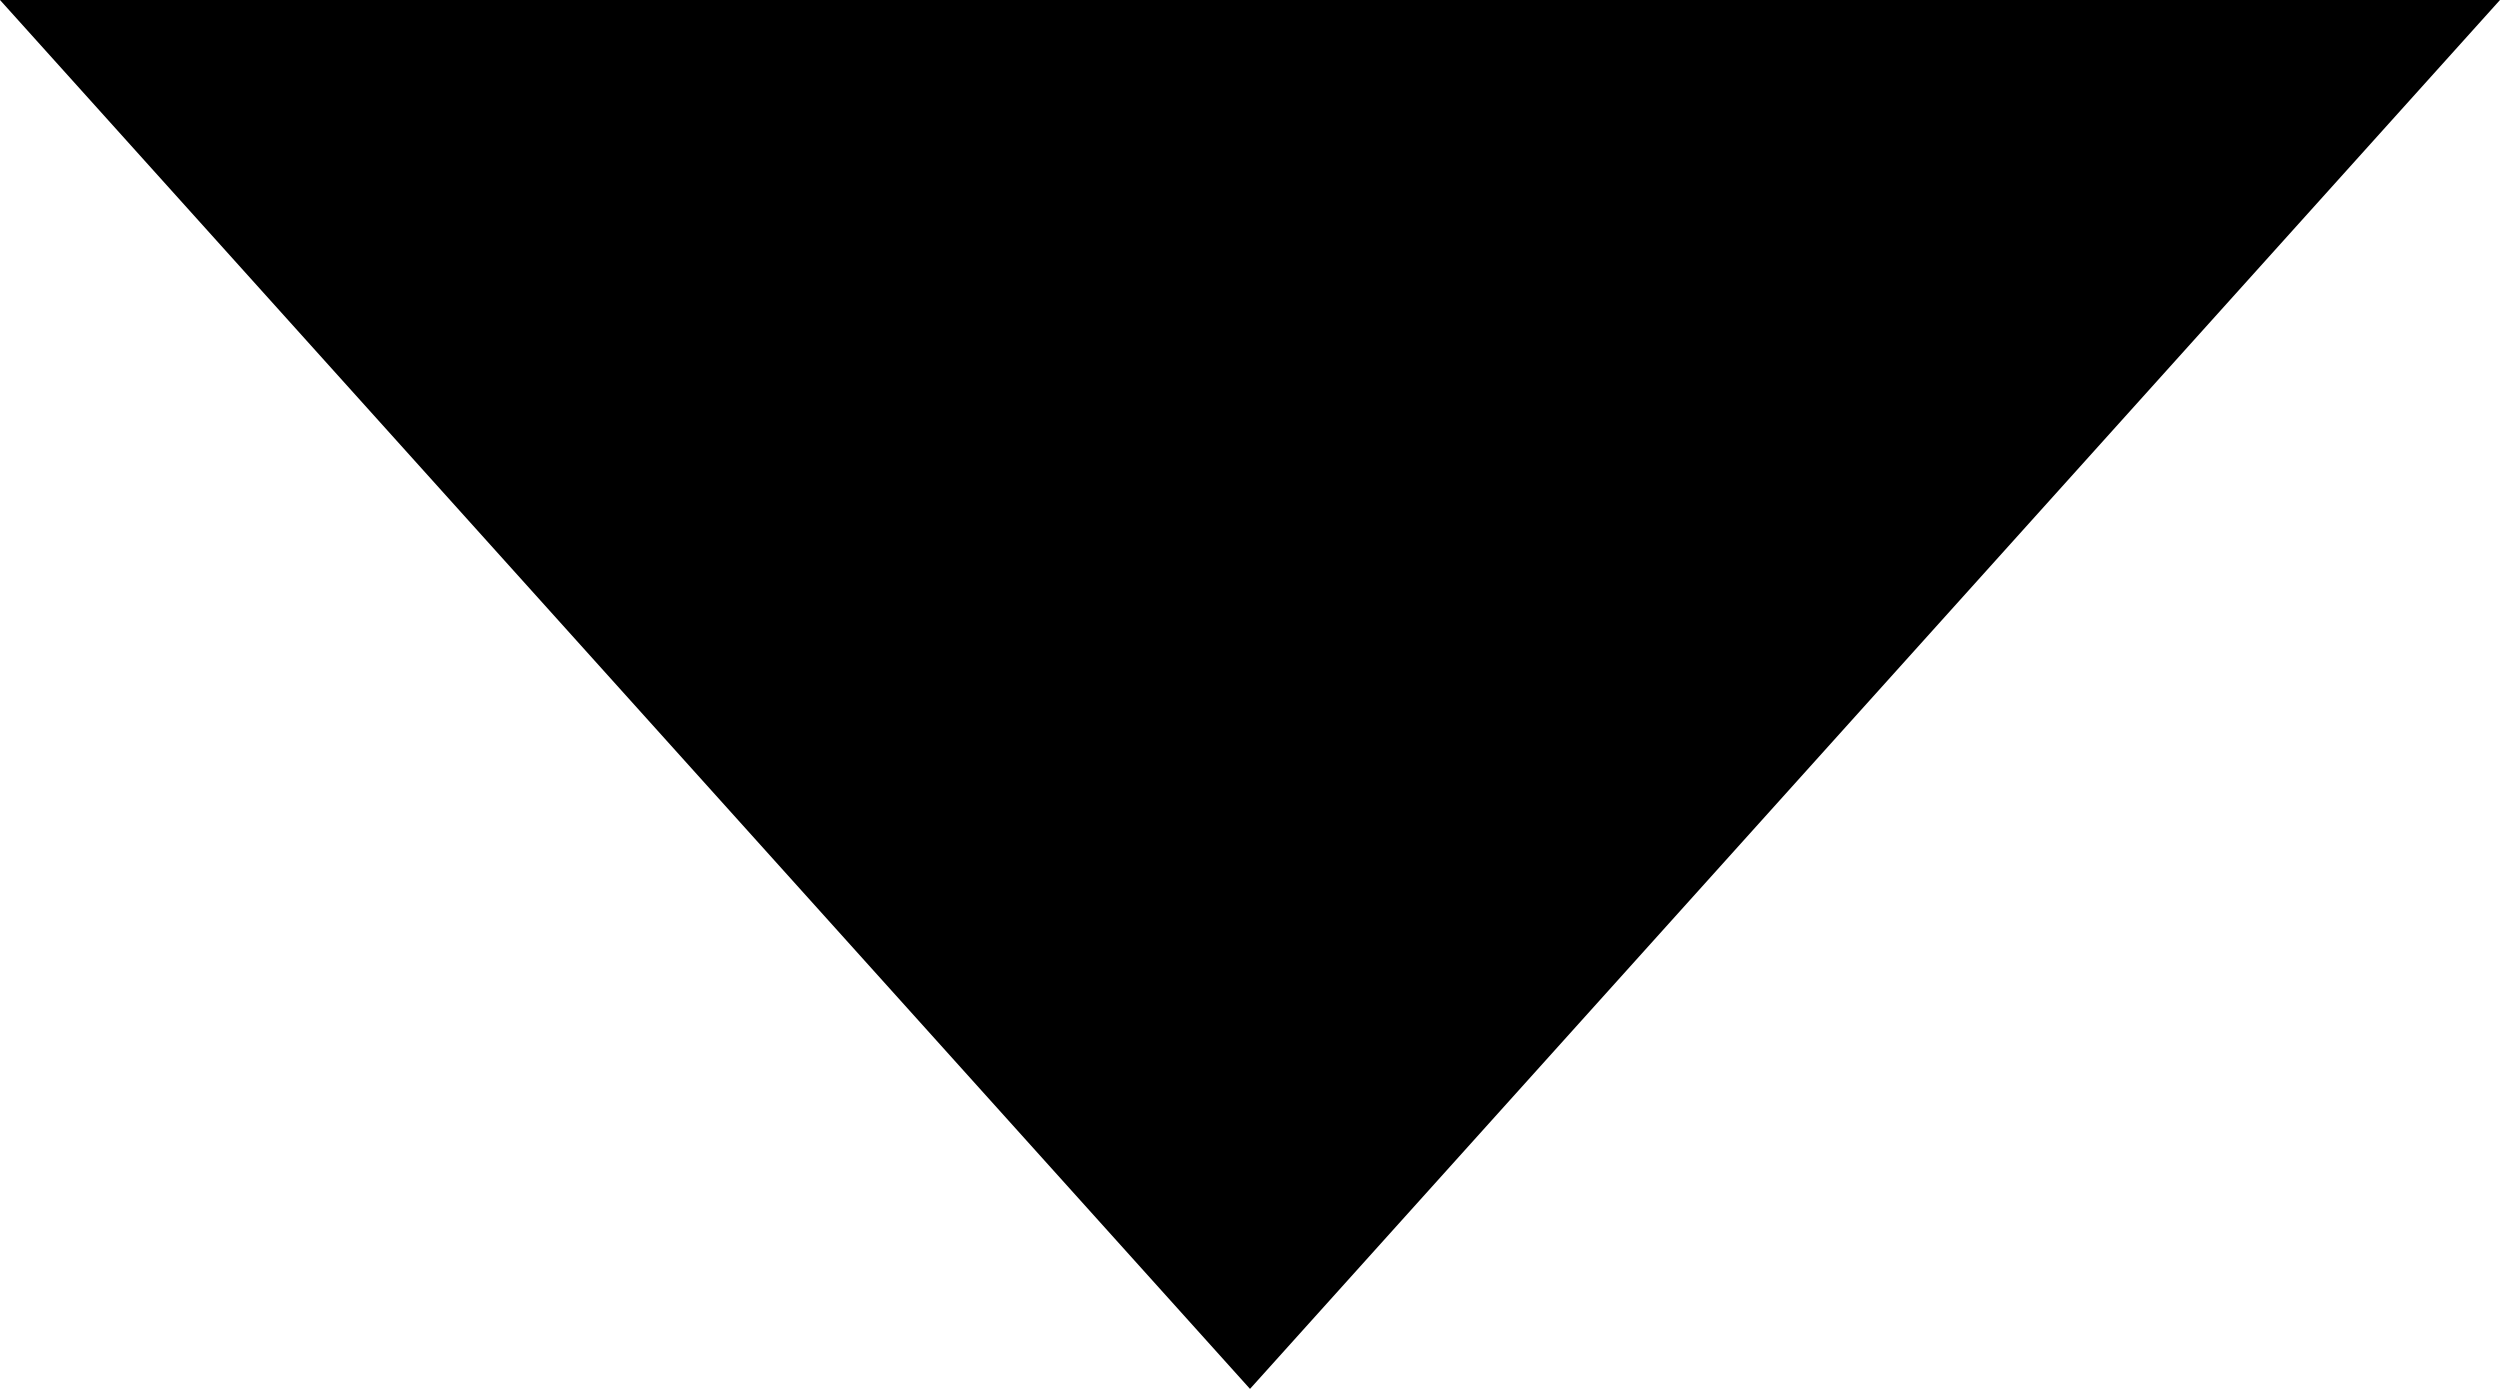
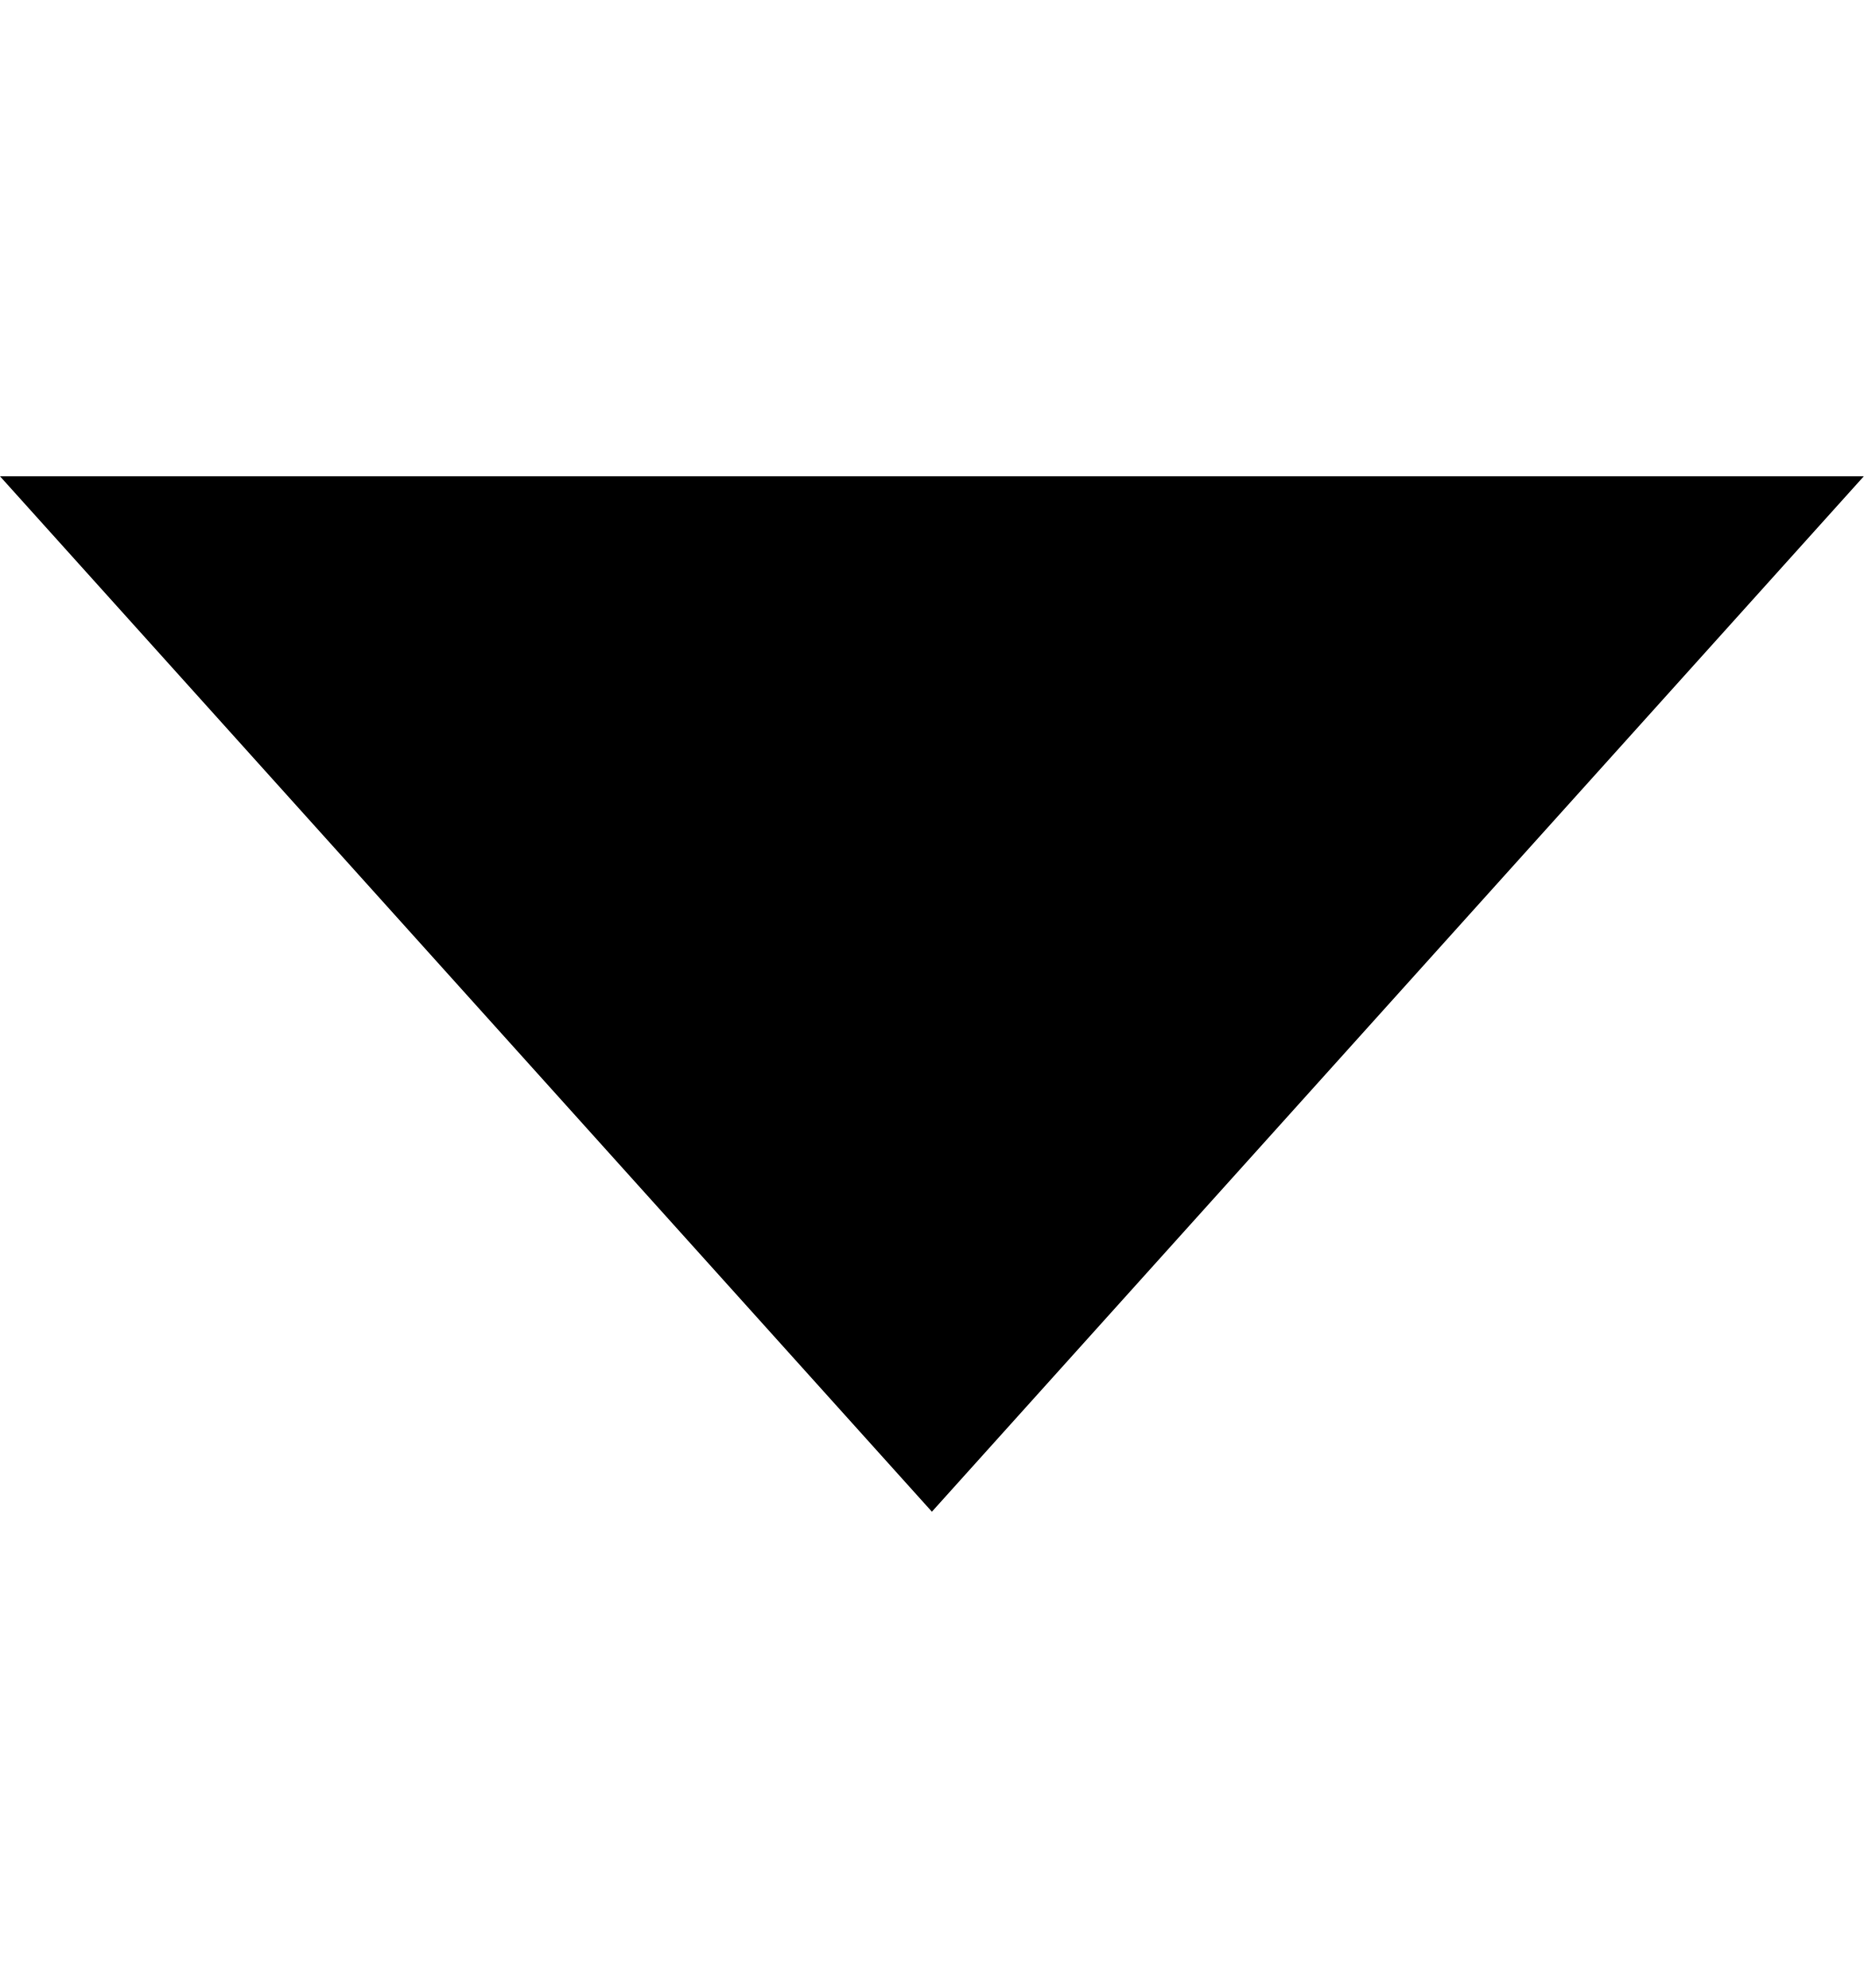
- <svg xmlns="http://www.w3.org/2000/svg" width="9" height="5" viewBox="0 0 9 5">
+ <svg xmlns="http://www.w3.org/2000/svg" width="15" height="16" viewBox="0 0 9 5">
  <path fill="#000000" d="M4.5 5L0 0h9z" />
</svg>
